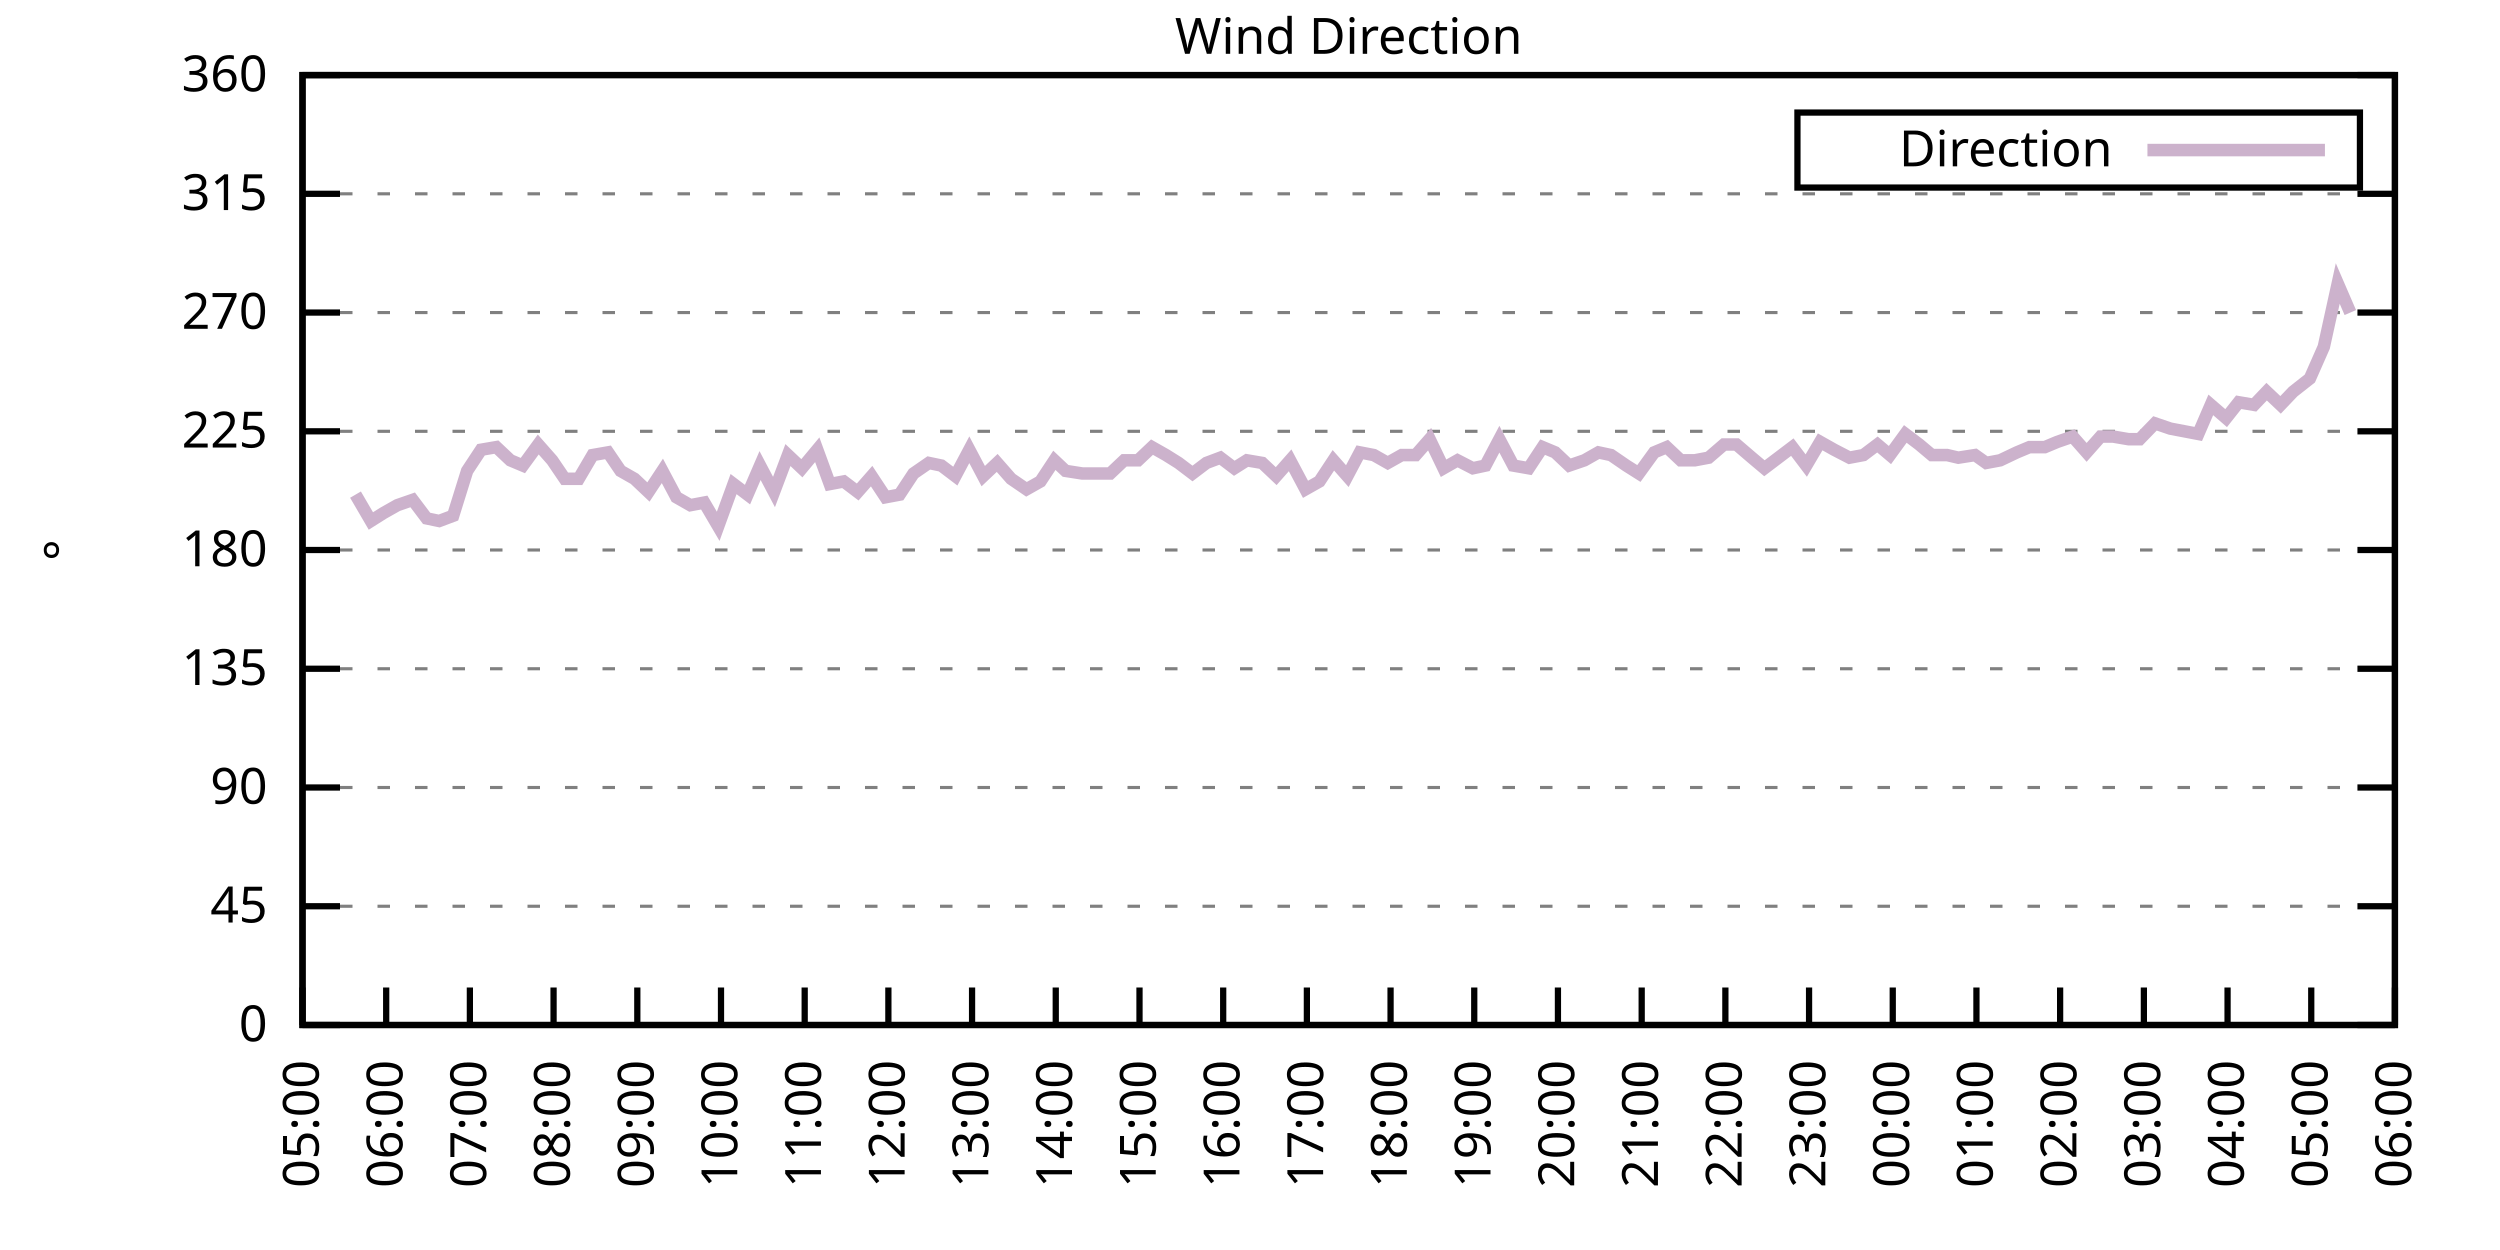
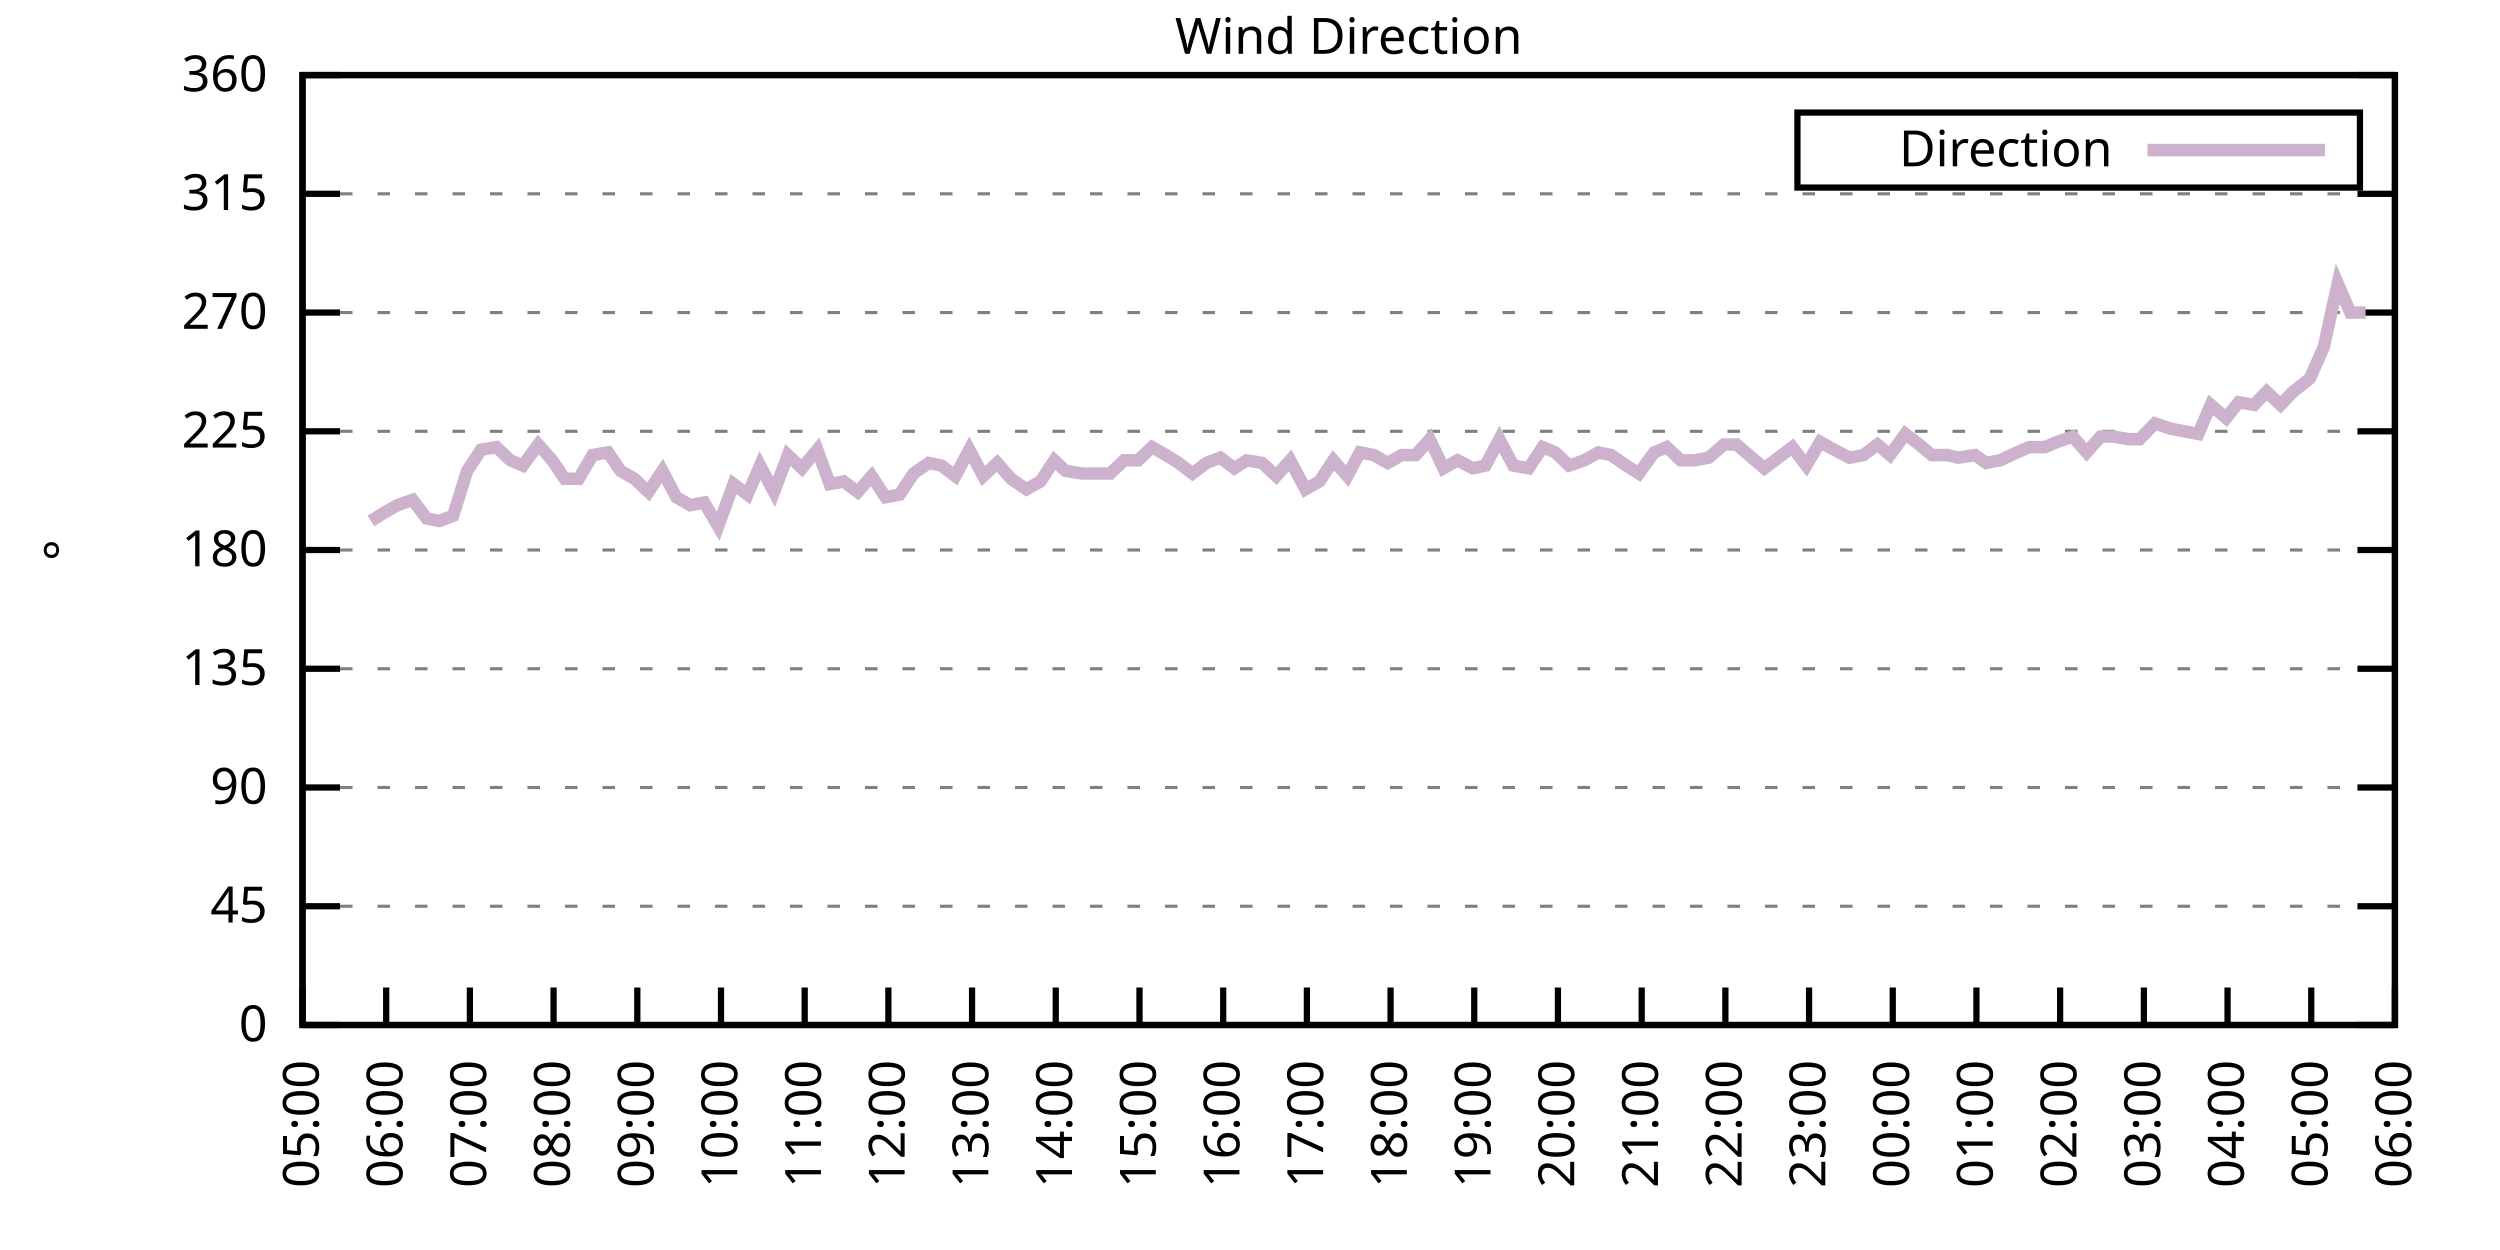
<svg xmlns="http://www.w3.org/2000/svg" xmlns:xlink="http://www.w3.org/1999/xlink" width="400" height="200" viewBox="0 0 400 200">
  <g id="gnuplot_canvas">
    <rect x="0" y="0" width="400" height="200" fill="none" />
    <defs>
      <circle id="gpDot" r="0.5" stroke-width="0.5" stroke="currentColor" />
      <path id="gpPt0" stroke-width="0.333" stroke="currentColor" d="M-1,0 h2 M0,-1 v2" />
      <path id="gpPt1" stroke-width="0.333" stroke="currentColor" d="M-1,-1 L1,1 M1,-1 L-1,1" />
      <path id="gpPt2" stroke-width="0.333" stroke="currentColor" d="M-1,0 L1,0 M0,-1 L0,1 M-1,-1 L1,1 M-1,1 L1,-1" />
      <rect id="gpPt3" stroke-width="0.333" stroke="currentColor" x="-1" y="-1" width="2" height="2" />
      <rect id="gpPt4" stroke-width="0.333" stroke="currentColor" fill="currentColor" x="-1" y="-1" width="2" height="2" />
      <circle id="gpPt5" stroke-width="0.333" stroke="currentColor" cx="0" cy="0" r="1" />
      <use xlink:href="#gpPt5" id="gpPt6" fill="currentColor" stroke="none" />
      <path id="gpPt7" stroke-width="0.333" stroke="currentColor" d="M0,-1.33 L-1.33,0.67 L1.33,0.67 z" />
      <use xlink:href="#gpPt7" id="gpPt8" fill="currentColor" stroke="none" />
      <use xlink:href="#gpPt7" id="gpPt9" stroke="currentColor" transform="rotate(180)" />
      <use xlink:href="#gpPt9" id="gpPt10" fill="currentColor" stroke="none" />
      <use xlink:href="#gpPt3" id="gpPt11" stroke="currentColor" transform="rotate(45)" />
      <use xlink:href="#gpPt11" id="gpPt12" fill="currentColor" stroke="none" />
      <path id="gpPt13" stroke-width="0.333" stroke="currentColor" d="M0,1.330 L1.265,0.411 L0.782,-1.067 L-0.782,-1.076 L-1.265,0.411 z" />
      <use xlink:href="#gpPt13" id="gpPt14" fill="currentColor" stroke="none" />
      <filter id="textbox" filterUnits="objectBoundingBox" x="0" y="0" height="1" width="1">
        <feFlood flood-color="white" flood-opacity="1" result="bgnd" />
        <feComposite in="SourceGraphic" in2="bgnd" operator="atop" />
      </filter>
      <filter id="greybox" filterUnits="objectBoundingBox" x="0" y="0" height="1" width="1">
        <feFlood flood-color="lightgrey" flood-opacity="1" result="grey" />
        <feComposite in="SourceGraphic" in2="grey" operator="atop" />
      </filter>
    </defs>
    <g fill="none" color="white" stroke="currentColor" stroke-width="1.00" stroke-linecap="butt" stroke-linejoin="miter">
</g>
    <g fill="none" color="black" stroke="currentColor" stroke-width="1.00" stroke-linecap="butt" stroke-linejoin="miter">
      <g stroke="none" shape-rendering="crispEdges">
        <polygon fill="rgb(255, 255, 255)" points="48.40,164.00 383.18,164.00 383.18,12.02 48.40,12.02 " />
      </g>
    </g>
    <g fill="none" color="black" stroke="currentColor" stroke-width="1.00" stroke-linecap="butt" stroke-linejoin="miter">
</g>
    <g fill="none" color="black" stroke="black" stroke-width="0.50" stroke-linecap="butt" stroke-linejoin="miter">
</g>
    <g fill="none" color="gray" stroke="currentColor" stroke-width="0.50" stroke-linecap="butt" stroke-linejoin="miter">
      <path stroke="gray" stroke-dasharray="2,4" class="gridline" d="M48.40,164.00 L383.19,164.00  " />
    </g>
    <g fill="none" color="gray" stroke="gray" stroke-width="1.00" stroke-linecap="butt" stroke-linejoin="miter">
</g>
    <g fill="none" color="black" stroke="currentColor" stroke-width="1.00" stroke-linecap="butt" stroke-linejoin="miter">
      <path stroke="black" d="M48.40,164.00 L54.40,164.00 M383.19,164.00 L377.19,164.00  " />
      <g transform="translate(42.80,166.60)" stroke="none" fill="black" font-family="Sans" font-size="8.00" text-anchor="end">
        <text>
          <tspan font-family="Sans"> 0</tspan>
        </text>
      </g>
    </g>
    <g fill="none" color="black" stroke="currentColor" stroke-width="1.00" stroke-linecap="butt" stroke-linejoin="miter">
</g>
    <g fill="none" color="black" stroke="black" stroke-width="0.50" stroke-linecap="butt" stroke-linejoin="miter">
</g>
    <g fill="none" color="gray" stroke="currentColor" stroke-width="0.50" stroke-linecap="butt" stroke-linejoin="miter">
      <path stroke="gray" stroke-dasharray="2,4" class="gridline" d="M48.40,145.00 L383.19,145.00  " />
    </g>
    <g fill="none" color="gray" stroke="gray" stroke-width="1.00" stroke-linecap="butt" stroke-linejoin="miter">
</g>
    <g fill="none" color="black" stroke="currentColor" stroke-width="1.00" stroke-linecap="butt" stroke-linejoin="miter">
      <path stroke="black" d="M48.40,145.00 L54.40,145.00 M383.19,145.00 L377.19,145.00  " />
      <g transform="translate(42.80,147.60)" stroke="none" fill="black" font-family="Sans" font-size="8.00" text-anchor="end">
        <text>
          <tspan font-family="Sans"> 45</tspan>
        </text>
      </g>
    </g>
    <g fill="none" color="black" stroke="currentColor" stroke-width="1.00" stroke-linecap="butt" stroke-linejoin="miter">
</g>
    <g fill="none" color="black" stroke="black" stroke-width="0.50" stroke-linecap="butt" stroke-linejoin="miter">
</g>
    <g fill="none" color="gray" stroke="currentColor" stroke-width="0.50" stroke-linecap="butt" stroke-linejoin="miter">
      <path stroke="gray" stroke-dasharray="2,4" class="gridline" d="M48.40,126.00 L383.19,126.00  " />
    </g>
    <g fill="none" color="gray" stroke="gray" stroke-width="1.00" stroke-linecap="butt" stroke-linejoin="miter">
</g>
    <g fill="none" color="black" stroke="currentColor" stroke-width="1.00" stroke-linecap="butt" stroke-linejoin="miter">
      <path stroke="black" d="M48.40,126.00 L54.40,126.00 M383.19,126.00 L377.19,126.00  " />
      <g transform="translate(42.80,128.60)" stroke="none" fill="black" font-family="Sans" font-size="8.00" text-anchor="end">
        <text>
          <tspan font-family="Sans"> 90</tspan>
        </text>
      </g>
    </g>
    <g fill="none" color="black" stroke="currentColor" stroke-width="1.00" stroke-linecap="butt" stroke-linejoin="miter">
</g>
    <g fill="none" color="black" stroke="black" stroke-width="0.50" stroke-linecap="butt" stroke-linejoin="miter">
</g>
    <g fill="none" color="gray" stroke="currentColor" stroke-width="0.50" stroke-linecap="butt" stroke-linejoin="miter">
      <path stroke="gray" stroke-dasharray="2,4" class="gridline" d="M48.40,107.00 L383.19,107.00  " />
    </g>
    <g fill="none" color="gray" stroke="gray" stroke-width="1.00" stroke-linecap="butt" stroke-linejoin="miter">
</g>
    <g fill="none" color="black" stroke="currentColor" stroke-width="1.00" stroke-linecap="butt" stroke-linejoin="miter">
      <path stroke="black" d="M48.40,107.00 L54.40,107.00 M383.19,107.00 L377.19,107.00  " />
      <g transform="translate(42.80,109.60)" stroke="none" fill="black" font-family="Sans" font-size="8.00" text-anchor="end">
        <text>
          <tspan font-family="Sans"> 135</tspan>
        </text>
      </g>
    </g>
    <g fill="none" color="black" stroke="currentColor" stroke-width="1.00" stroke-linecap="butt" stroke-linejoin="miter">
</g>
    <g fill="none" color="black" stroke="black" stroke-width="0.50" stroke-linecap="butt" stroke-linejoin="miter">
</g>
    <g fill="none" color="gray" stroke="currentColor" stroke-width="0.50" stroke-linecap="butt" stroke-linejoin="miter">
      <path stroke="gray" stroke-dasharray="2,4" class="gridline" d="M48.40,88.00 L383.19,88.00  " />
    </g>
    <g fill="none" color="gray" stroke="gray" stroke-width="1.00" stroke-linecap="butt" stroke-linejoin="miter">
</g>
    <g fill="none" color="black" stroke="currentColor" stroke-width="1.00" stroke-linecap="butt" stroke-linejoin="miter">
      <path stroke="black" d="M48.40,88.00 L54.40,88.00 M383.19,88.00 L377.19,88.00  " />
      <g transform="translate(42.80,90.60)" stroke="none" fill="black" font-family="Sans" font-size="8.00" text-anchor="end">
        <text>
          <tspan font-family="Sans"> 180</tspan>
        </text>
      </g>
    </g>
    <g fill="none" color="black" stroke="currentColor" stroke-width="1.00" stroke-linecap="butt" stroke-linejoin="miter">
</g>
    <g fill="none" color="black" stroke="black" stroke-width="0.50" stroke-linecap="butt" stroke-linejoin="miter">
</g>
    <g fill="none" color="gray" stroke="currentColor" stroke-width="0.50" stroke-linecap="butt" stroke-linejoin="miter">
      <path stroke="gray" stroke-dasharray="2,4" class="gridline" d="M48.40,69.01 L383.19,69.01  " />
    </g>
    <g fill="none" color="gray" stroke="gray" stroke-width="1.00" stroke-linecap="butt" stroke-linejoin="miter">
</g>
    <g fill="none" color="black" stroke="currentColor" stroke-width="1.00" stroke-linecap="butt" stroke-linejoin="miter">
      <path stroke="black" d="M48.40,69.01 L54.40,69.01 M383.19,69.01 L377.19,69.01  " />
      <g transform="translate(42.80,71.61)" stroke="none" fill="black" font-family="Sans" font-size="8.00" text-anchor="end">
        <text>
          <tspan font-family="Sans"> 225</tspan>
        </text>
      </g>
    </g>
    <g fill="none" color="black" stroke="currentColor" stroke-width="1.00" stroke-linecap="butt" stroke-linejoin="miter">
</g>
    <g fill="none" color="black" stroke="black" stroke-width="0.50" stroke-linecap="butt" stroke-linejoin="miter">
</g>
    <g fill="none" color="gray" stroke="currentColor" stroke-width="0.50" stroke-linecap="butt" stroke-linejoin="miter">
      <path stroke="gray" stroke-dasharray="2,4" class="gridline" d="M48.40,50.01 L383.19,50.01  " />
    </g>
    <g fill="none" color="gray" stroke="gray" stroke-width="1.00" stroke-linecap="butt" stroke-linejoin="miter">
</g>
    <g fill="none" color="black" stroke="currentColor" stroke-width="1.00" stroke-linecap="butt" stroke-linejoin="miter">
      <path stroke="black" d="M48.40,50.01 L54.40,50.01 M383.19,50.01 L377.19,50.01  " />
      <g transform="translate(42.80,52.61)" stroke="none" fill="black" font-family="Sans" font-size="8.00" text-anchor="end">
        <text>
          <tspan font-family="Sans"> 270</tspan>
        </text>
      </g>
    </g>
    <g fill="none" color="black" stroke="currentColor" stroke-width="1.00" stroke-linecap="butt" stroke-linejoin="miter">
</g>
    <g fill="none" color="black" stroke="black" stroke-width="0.50" stroke-linecap="butt" stroke-linejoin="miter">
</g>
    <g fill="none" color="gray" stroke="currentColor" stroke-width="0.50" stroke-linecap="butt" stroke-linejoin="miter">
      <path stroke="gray" stroke-dasharray="2,4" class="gridline" d="M48.40,31.01 L383.19,31.01  " />
    </g>
    <g fill="none" color="gray" stroke="gray" stroke-width="1.00" stroke-linecap="butt" stroke-linejoin="miter">
</g>
    <g fill="none" color="black" stroke="currentColor" stroke-width="1.00" stroke-linecap="butt" stroke-linejoin="miter">
      <path stroke="black" d="M48.40,31.01 L54.40,31.01 M383.19,31.01 L377.19,31.01  " />
      <g transform="translate(42.80,33.61)" stroke="none" fill="black" font-family="Sans" font-size="8.00" text-anchor="end">
        <text>
          <tspan font-family="Sans"> 315</tspan>
        </text>
      </g>
    </g>
    <g fill="none" color="black" stroke="currentColor" stroke-width="1.00" stroke-linecap="butt" stroke-linejoin="miter">
</g>
    <g fill="none" color="black" stroke="black" stroke-width="0.50" stroke-linecap="butt" stroke-linejoin="miter">
</g>
    <g fill="none" color="gray" stroke="currentColor" stroke-width="0.50" stroke-linecap="butt" stroke-linejoin="miter">
      <path stroke="gray" stroke-dasharray="2,4" class="gridline" d="M48.40,12.01 L383.19,12.01  " />
    </g>
    <g fill="none" color="gray" stroke="gray" stroke-width="1.00" stroke-linecap="butt" stroke-linejoin="miter">
</g>
    <g fill="none" color="black" stroke="currentColor" stroke-width="1.00" stroke-linecap="butt" stroke-linejoin="miter">
      <path stroke="black" d="M48.40,12.01 L54.40,12.01 M383.19,12.01 L377.19,12.01  " />
      <g transform="translate(42.80,14.61)" stroke="none" fill="black" font-family="Sans" font-size="8.00" text-anchor="end">
        <text>
          <tspan font-family="Sans"> 360</tspan>
        </text>
      </g>
    </g>
    <g fill="none" color="black" stroke="currentColor" stroke-width="1.00" stroke-linecap="butt" stroke-linejoin="miter">
      <path stroke="black" d="M48.40,164.00 L48.40,158.00  " />
      <g transform="translate(51.00,169.60) rotate(270.00)" stroke="none" fill="black" font-family="Sans" font-size="8.00" text-anchor="end">
        <text>
          <tspan font-family="Sans">05:00</tspan>
        </text>
      </g>
    </g>
    <g fill="none" color="black" stroke="currentColor" stroke-width="1.00" stroke-linecap="butt" stroke-linejoin="miter">
      <path stroke="black" d="M61.79,164.00 L61.79,158.00  " />
      <g transform="translate(64.39,169.60) rotate(270.00)" stroke="none" fill="black" font-family="Sans" font-size="8.00" text-anchor="end">
        <text>
          <tspan font-family="Sans">06:00</tspan>
        </text>
      </g>
    </g>
    <g fill="none" color="black" stroke="currentColor" stroke-width="1.00" stroke-linecap="butt" stroke-linejoin="miter">
      <path stroke="black" d="M75.18,164.00 L75.18,158.00  " />
      <g transform="translate(77.78,169.60) rotate(270.00)" stroke="none" fill="black" font-family="Sans" font-size="8.00" text-anchor="end">
        <text>
          <tspan font-family="Sans">07:00</tspan>
        </text>
      </g>
    </g>
    <g fill="none" color="black" stroke="currentColor" stroke-width="1.00" stroke-linecap="butt" stroke-linejoin="miter">
      <path stroke="black" d="M88.57,164.00 L88.57,158.00  " />
      <g transform="translate(91.17,169.60) rotate(270.00)" stroke="none" fill="black" font-family="Sans" font-size="8.00" text-anchor="end">
        <text>
          <tspan font-family="Sans">08:00</tspan>
        </text>
      </g>
    </g>
    <g fill="none" color="black" stroke="currentColor" stroke-width="1.00" stroke-linecap="butt" stroke-linejoin="miter">
      <path stroke="black" d="M101.97,164.00 L101.97,158.00  " />
      <g transform="translate(104.57,169.60) rotate(270.00)" stroke="none" fill="black" font-family="Sans" font-size="8.00" text-anchor="end">
        <text>
          <tspan font-family="Sans">09:00</tspan>
        </text>
      </g>
    </g>
    <g fill="none" color="black" stroke="currentColor" stroke-width="1.00" stroke-linecap="butt" stroke-linejoin="miter">
      <path stroke="black" d="M115.36,164.00 L115.36,158.00  " />
      <g transform="translate(117.96,169.60) rotate(270.00)" stroke="none" fill="black" font-family="Sans" font-size="8.00" text-anchor="end">
        <text>
          <tspan font-family="Sans">10:00</tspan>
        </text>
      </g>
    </g>
    <g fill="none" color="black" stroke="currentColor" stroke-width="1.00" stroke-linecap="butt" stroke-linejoin="miter">
      <path stroke="black" d="M128.75,164.00 L128.75,158.00  " />
      <g transform="translate(131.35,169.60) rotate(270.00)" stroke="none" fill="black" font-family="Sans" font-size="8.00" text-anchor="end">
        <text>
          <tspan font-family="Sans">11:00</tspan>
        </text>
      </g>
    </g>
    <g fill="none" color="black" stroke="currentColor" stroke-width="1.00" stroke-linecap="butt" stroke-linejoin="miter">
      <path stroke="black" d="M142.14,164.00 L142.14,158.00  " />
      <g transform="translate(144.74,169.60) rotate(270.00)" stroke="none" fill="black" font-family="Sans" font-size="8.00" text-anchor="end">
        <text>
          <tspan font-family="Sans">12:00</tspan>
        </text>
      </g>
    </g>
    <g fill="none" color="black" stroke="currentColor" stroke-width="1.00" stroke-linecap="butt" stroke-linejoin="miter">
      <path stroke="black" d="M155.53,164.00 L155.53,158.00  " />
      <g transform="translate(158.13,169.60) rotate(270.00)" stroke="none" fill="black" font-family="Sans" font-size="8.00" text-anchor="end">
        <text>
          <tspan font-family="Sans">13:00</tspan>
        </text>
      </g>
    </g>
    <g fill="none" color="black" stroke="currentColor" stroke-width="1.00" stroke-linecap="butt" stroke-linejoin="miter">
      <path stroke="black" d="M168.92,164.00 L168.92,158.00  " />
      <g transform="translate(171.52,169.60) rotate(270.00)" stroke="none" fill="black" font-family="Sans" font-size="8.00" text-anchor="end">
        <text>
          <tspan font-family="Sans">14:00</tspan>
        </text>
      </g>
    </g>
    <g fill="none" color="black" stroke="currentColor" stroke-width="1.00" stroke-linecap="butt" stroke-linejoin="miter">
      <path stroke="black" d="M182.32,164.00 L182.32,158.00  " />
      <g transform="translate(184.92,169.60) rotate(270.00)" stroke="none" fill="black" font-family="Sans" font-size="8.00" text-anchor="end">
        <text>
          <tspan font-family="Sans">15:00</tspan>
        </text>
      </g>
    </g>
    <g fill="none" color="black" stroke="currentColor" stroke-width="1.00" stroke-linecap="butt" stroke-linejoin="miter">
      <path stroke="black" d="M195.71,164.00 L195.71,158.00  " />
      <g transform="translate(198.31,169.60) rotate(270.00)" stroke="none" fill="black" font-family="Sans" font-size="8.00" text-anchor="end">
        <text>
          <tspan font-family="Sans">16:00</tspan>
        </text>
      </g>
    </g>
    <g fill="none" color="black" stroke="currentColor" stroke-width="1.00" stroke-linecap="butt" stroke-linejoin="miter">
      <path stroke="black" d="M209.10,164.00 L209.10,158.00  " />
      <g transform="translate(211.70,169.60) rotate(270.00)" stroke="none" fill="black" font-family="Sans" font-size="8.00" text-anchor="end">
        <text>
          <tspan font-family="Sans">17:00</tspan>
        </text>
      </g>
    </g>
    <g fill="none" color="black" stroke="currentColor" stroke-width="1.00" stroke-linecap="butt" stroke-linejoin="miter">
      <path stroke="black" d="M222.49,164.00 L222.49,158.00  " />
      <g transform="translate(225.09,169.60) rotate(270.00)" stroke="none" fill="black" font-family="Sans" font-size="8.00" text-anchor="end">
        <text>
          <tspan font-family="Sans">18:00</tspan>
        </text>
      </g>
    </g>
    <g fill="none" color="black" stroke="currentColor" stroke-width="1.00" stroke-linecap="butt" stroke-linejoin="miter">
      <path stroke="black" d="M235.88,164.00 L235.88,158.00  " />
      <g transform="translate(238.48,169.60) rotate(270.00)" stroke="none" fill="black" font-family="Sans" font-size="8.00" text-anchor="end">
        <text>
          <tspan font-family="Sans">19:00</tspan>
        </text>
      </g>
    </g>
    <g fill="none" color="black" stroke="currentColor" stroke-width="1.00" stroke-linecap="butt" stroke-linejoin="miter">
      <path stroke="black" d="M249.27,164.00 L249.27,158.00  " />
      <g transform="translate(251.87,169.60) rotate(270.00)" stroke="none" fill="black" font-family="Sans" font-size="8.00" text-anchor="end">
        <text>
          <tspan font-family="Sans">20:00</tspan>
        </text>
      </g>
    </g>
    <g fill="none" color="black" stroke="currentColor" stroke-width="1.00" stroke-linecap="butt" stroke-linejoin="miter">
      <path stroke="black" d="M262.67,164.00 L262.67,158.00  " />
      <g transform="translate(265.27,169.60) rotate(270.00)" stroke="none" fill="black" font-family="Sans" font-size="8.00" text-anchor="end">
        <text>
          <tspan font-family="Sans">21:00</tspan>
        </text>
      </g>
    </g>
    <g fill="none" color="black" stroke="currentColor" stroke-width="1.00" stroke-linecap="butt" stroke-linejoin="miter">
      <path stroke="black" d="M276.06,164.00 L276.06,158.00  " />
      <g transform="translate(278.66,169.60) rotate(270.00)" stroke="none" fill="black" font-family="Sans" font-size="8.00" text-anchor="end">
        <text>
          <tspan font-family="Sans">22:00</tspan>
        </text>
      </g>
    </g>
    <g fill="none" color="black" stroke="currentColor" stroke-width="1.00" stroke-linecap="butt" stroke-linejoin="miter">
      <path stroke="black" d="M289.45,164.00 L289.45,158.00  " />
      <g transform="translate(292.05,169.60) rotate(270.00)" stroke="none" fill="black" font-family="Sans" font-size="8.00" text-anchor="end">
        <text>
          <tspan font-family="Sans">23:00</tspan>
        </text>
      </g>
    </g>
    <g fill="none" color="black" stroke="currentColor" stroke-width="1.00" stroke-linecap="butt" stroke-linejoin="miter">
      <path stroke="black" d="M302.84,164.00 L302.84,158.00  " />
      <g transform="translate(305.44,169.60) rotate(270.00)" stroke="none" fill="black" font-family="Sans" font-size="8.00" text-anchor="end">
        <text>
          <tspan font-family="Sans">00:00</tspan>
        </text>
      </g>
    </g>
    <g fill="none" color="black" stroke="currentColor" stroke-width="1.00" stroke-linecap="butt" stroke-linejoin="miter">
      <path stroke="black" d="M316.23,164.00 L316.23,158.00  " />
      <g transform="translate(318.83,169.60) rotate(270.00)" stroke="none" fill="black" font-family="Sans" font-size="8.00" text-anchor="end">
        <text>
          <tspan font-family="Sans">01:00</tspan>
        </text>
      </g>
    </g>
    <g fill="none" color="black" stroke="currentColor" stroke-width="1.00" stroke-linecap="butt" stroke-linejoin="miter">
      <path stroke="black" d="M329.62,164.00 L329.62,158.00  " />
      <g transform="translate(332.22,169.60) rotate(270.00)" stroke="none" fill="black" font-family="Sans" font-size="8.00" text-anchor="end">
        <text>
          <tspan font-family="Sans">02:00</tspan>
        </text>
      </g>
    </g>
    <g fill="none" color="black" stroke="currentColor" stroke-width="1.00" stroke-linecap="butt" stroke-linejoin="miter">
      <path stroke="black" d="M343.02,164.00 L343.02,158.00  " />
      <g transform="translate(345.62,169.60) rotate(270.00)" stroke="none" fill="black" font-family="Sans" font-size="8.00" text-anchor="end">
        <text>
          <tspan font-family="Sans">03:00</tspan>
        </text>
      </g>
    </g>
    <g fill="none" color="black" stroke="currentColor" stroke-width="1.00" stroke-linecap="butt" stroke-linejoin="miter">
      <path stroke="black" d="M356.41,164.00 L356.41,158.00  " />
      <g transform="translate(359.01,169.60) rotate(270.00)" stroke="none" fill="black" font-family="Sans" font-size="8.00" text-anchor="end">
        <text>
          <tspan font-family="Sans">04:00</tspan>
        </text>
      </g>
    </g>
    <g fill="none" color="black" stroke="currentColor" stroke-width="1.00" stroke-linecap="butt" stroke-linejoin="miter">
      <path stroke="black" d="M369.80,164.00 L369.80,158.00  " />
      <g transform="translate(372.40,169.60) rotate(270.00)" stroke="none" fill="black" font-family="Sans" font-size="8.00" text-anchor="end">
        <text>
          <tspan font-family="Sans">05:00</tspan>
        </text>
      </g>
    </g>
    <g fill="none" color="black" stroke="currentColor" stroke-width="1.00" stroke-linecap="butt" stroke-linejoin="miter">
      <path stroke="black" d="M383.19,164.00 L383.19,158.00  " />
      <g transform="translate(385.79,169.60) rotate(270.00)" stroke="none" fill="black" font-family="Sans" font-size="8.00" text-anchor="end">
        <text>
          <tspan font-family="Sans">06:00</tspan>
        </text>
      </g>
    </g>
    <g fill="none" color="black" stroke="currentColor" stroke-width="1.00" stroke-linecap="butt" stroke-linejoin="miter">
</g>
    <g fill="none" color="black" stroke="currentColor" stroke-width="1.00" stroke-linecap="butt" stroke-linejoin="miter">
      <path stroke="black" d="M48.40,12.01 L48.40,164.00 L383.19,164.00 L383.19,12.01 L48.40,12.01 Z  " />
    </g>
    <g fill="none" color="black" stroke="currentColor" stroke-width="1.00" stroke-linecap="butt" stroke-linejoin="miter">
</g>
    <g fill="none" color="black" stroke="currentColor" stroke-width="1.00" stroke-linecap="butt" stroke-linejoin="miter">
      <path stroke="black" d="M287.59,30.01 L287.59,18.01 L377.59,18.01 L377.59,30.01 L287.59,30.01 Z  " />
    </g>
    <g id="Wind_direction_plot_1">
      <g fill="none" color="white" stroke="black" stroke-width="2.00" stroke-linecap="butt" stroke-linejoin="miter">
</g>
      <g fill="none" color="black" stroke="currentColor" stroke-width="2.00" stroke-linecap="butt" stroke-linejoin="miter">
        <g transform="translate(337.99,26.61)" stroke="none" fill="black" font-family="Sans" font-size="8.00" text-anchor="end">
          <text>
            <tspan font-family="Sans">Direction</tspan>
          </text>
        </g>
      </g>
      <g fill="none" color="black" stroke="currentColor" stroke-width="2.00" stroke-linecap="butt" stroke-linejoin="miter">
-         <path stroke="rgb(204, 178, 204)" d="M343.59,24.01 L371.99,24.01 M56.88,79.14 L59.34,83.36 L61.35,82.09 L63.58,80.83 L66.03,79.98 L68.26,82.94   L70.27,83.36 L72.50,82.52 L74.74,75.34 L76.97,71.96 L79.42,71.54 L81.66,73.65 L83.66,74.49 L86.12,71.12   L88.35,73.65 L90.36,76.61 L92.59,76.61 L94.82,72.81 L97.28,72.38 L99.29,75.34 L101.52,76.61 L103.75,78.72   L105.98,75.34 L108.22,79.56 L110.45,80.83 L112.68,80.41 L114.91,84.21 L117.37,77.45 L119.60,79.14 L121.61,74.49   L123.84,78.72 L126.07,72.81 L128.30,74.92 L130.76,71.96 L132.77,77.45 L135.00,77.03 L137.23,78.72 L139.46,76.18   L141.69,79.56 L143.93,79.14 L146.16,75.76 L148.61,74.07 L150.62,74.49 L152.85,76.18 L155.09,71.96 L157.32,76.18   L159.55,74.07 L161.78,76.61 L164.24,78.29 L166.47,77.03 L168.70,73.65 L170.49,75.34 L173.17,75.76 L175.17,75.76   L177.63,75.76 L179.86,73.65 L182.09,73.65 L184.32,71.54 L186.56,72.81 L188.57,74.07 L190.80,75.76 L193.03,74.07   L195.26,73.23 L197.49,74.92 L199.50,73.65 L201.96,74.07 L204.19,76.18 L206.42,73.65 L208.88,78.29 L211.11,77.03   L213.34,73.65 L215.57,76.18 L217.58,72.38 L219.81,72.81 L222.04,74.07 L224.28,72.81 L226.51,72.81 L228.74,70.27   L230.97,74.92 L233.20,73.65 L235.66,74.92 L237.67,74.49 L239.90,70.27 L242.13,74.49 L244.59,74.92 L246.82,71.54   L248.83,72.38 L251.06,74.49 L253.51,73.65 L255.75,72.38 L257.76,72.81 L260.21,74.49 L262.22,75.76 L264.67,72.38   L266.68,71.54 L268.92,73.65 L271.15,73.65 L273.38,73.23 L275.83,71.12 L277.84,71.12 L280.30,73.23 L282.31,74.92   L284.54,73.23 L286.77,71.54 L289.00,74.49 L291.23,70.70 L293.47,71.96 L295.92,73.23 L298.15,72.81 L300.39,71.12   L302.39,72.81 L304.85,69.43 L307.08,71.12 L309.09,72.81 L311.54,72.81 L313.33,73.23 L316.01,72.81 L317.79,74.07   L320.03,73.65 L322.70,72.38 L324.71,71.54 L327.17,71.54 L329.18,70.70 L331.63,69.85 L333.86,72.38 L336.10,69.85   L338.10,69.85 L340.56,70.27 L342.35,70.27 L344.80,67.74 L347.26,68.58 L351.72,69.43 L353.73,64.78 L356.18,66.90   L358.19,64.36 L360.65,64.78 L362.66,62.67 L364.89,64.78 L366.90,62.67 L369.58,60.56 L371.81,55.50 L374.04,45.36   L376.05,50.01  " />
+         <path stroke="rgb(204, 178, 204)" d="M343.59,24.01 L371.99,24.01 M59.34,83.36 L61.35,82.09 L63.58,80.83 L66.03,79.98 L68.26,82.94 L70.27,83.36   L72.50,82.52 L74.74,75.34 L76.97,71.96 L79.42,71.54 L81.66,73.65 L83.66,74.49 L86.12,71.12 L88.35,73.65   L90.36,76.61 L92.59,76.61 L94.82,72.81 L97.28,72.38 L99.29,75.34 L101.52,76.61 L103.75,78.72 L105.98,75.34   L108.22,79.56 L110.45,80.83 L112.68,80.41 L114.91,84.21 L117.37,77.45 L119.60,79.14 L121.61,74.49 L123.84,78.72   L126.07,72.81 L128.30,74.92 L130.76,71.96 L132.77,77.45 L135.00,77.03 L137.23,78.72 L139.46,76.18 L141.69,79.56   L143.93,79.14 L146.16,75.76 L148.61,74.07 L150.62,74.49 L152.85,76.18 L155.09,71.96 L157.32,76.18 L159.55,74.07   L161.78,76.61 L164.24,78.29 L166.47,77.03 L168.70,73.65 L170.49,75.34 L173.17,75.76 L175.17,75.76 L177.63,75.76   L179.86,73.65 L182.09,73.65 L184.32,71.54 L186.56,72.81 L188.57,74.07 L190.80,75.76 L193.03,74.07 L195.26,73.23   L197.49,74.92 L199.50,73.65 L201.96,74.07 L204.19,76.18 L206.42,73.65 L208.88,78.29 L211.11,77.03 L213.34,73.65   L215.57,76.18 L217.58,72.38 L219.81,72.81 L222.04,74.07 L224.28,72.81 L226.51,72.81 L228.74,70.27 L230.97,74.92   L233.20,73.65 L235.66,74.92 L237.67,74.49 L239.90,70.27 L242.13,74.49 L244.59,74.92 L246.82,71.54 L248.83,72.38   L251.06,74.49 L253.51,73.65 L255.75,72.38 L257.76,72.81 L260.21,74.49 L262.22,75.76 L264.67,72.38 L266.68,71.54   L268.92,73.65 L271.15,73.65 L273.38,73.23 L275.83,71.12 L277.84,71.12 L280.30,73.23 L282.31,74.92 L284.54,73.23   L286.77,71.54 L289.00,74.49 L291.23,70.70 L293.47,71.96 L295.92,73.23 L298.15,72.81 L300.39,71.12 L302.39,72.81   L304.85,69.43 L307.08,71.12 L309.09,72.81 L311.54,72.81 L313.33,73.23 L316.01,72.81 L317.79,74.07 L320.03,73.65   L322.70,72.38 L324.71,71.54 L327.17,71.54 L329.18,70.70 L331.63,69.85 L333.86,72.38 L336.10,69.85 L338.10,69.85   L340.56,70.27 L342.35,70.27 L344.80,67.74 L347.26,68.58 L351.72,69.43 L353.73,64.78 L356.18,66.90 L358.19,64.36   L360.65,64.78 L362.66,62.67 L364.89,64.78 L366.90,62.67 L369.58,60.56 L371.81,55.50 L374.04,45.36 L376.05,50.01   L378.50,50.01  " />
      </g>
    </g>
    <g fill="none" color="black" stroke="currentColor" stroke-width="2.00" stroke-linecap="butt" stroke-linejoin="miter">
</g>
    <g fill="none" color="black" stroke="black" stroke-width="1.00" stroke-linecap="butt" stroke-linejoin="miter">
</g>
    <g fill="none" color="black" stroke="currentColor" stroke-width="1.00" stroke-linecap="butt" stroke-linejoin="miter">
      <path stroke="black" d="M48.40,12.01 L48.40,164.00 L383.19,164.00 L383.19,12.01 L48.40,12.01 Z  " />
      <g transform="translate(12.80,88.01) rotate(270.00)" stroke="none" fill="black" font-family="Sans" font-size="8.00" text-anchor="middle">
        <text>
          <tspan font-family="Sans">°</tspan>
        </text>
      </g>
    </g>
    <g fill="none" color="black" stroke="currentColor" stroke-width="1.00" stroke-linecap="butt" stroke-linejoin="miter">
</g>
    <g fill="none" color="black" stroke="currentColor" stroke-width="1.00" stroke-linecap="butt" stroke-linejoin="miter">
      <g transform="translate(215.79,8.61)" stroke="none" fill="black" font-family="Sans" font-size="8.00" text-anchor="middle">
        <text>
          <tspan font-family="Sans">Wind Direction</tspan>
        </text>
      </g>
    </g>
    <g fill="none" color="black" stroke="currentColor" stroke-width="1.00" stroke-linecap="butt" stroke-linejoin="miter">
</g>
  </g>
</svg>
